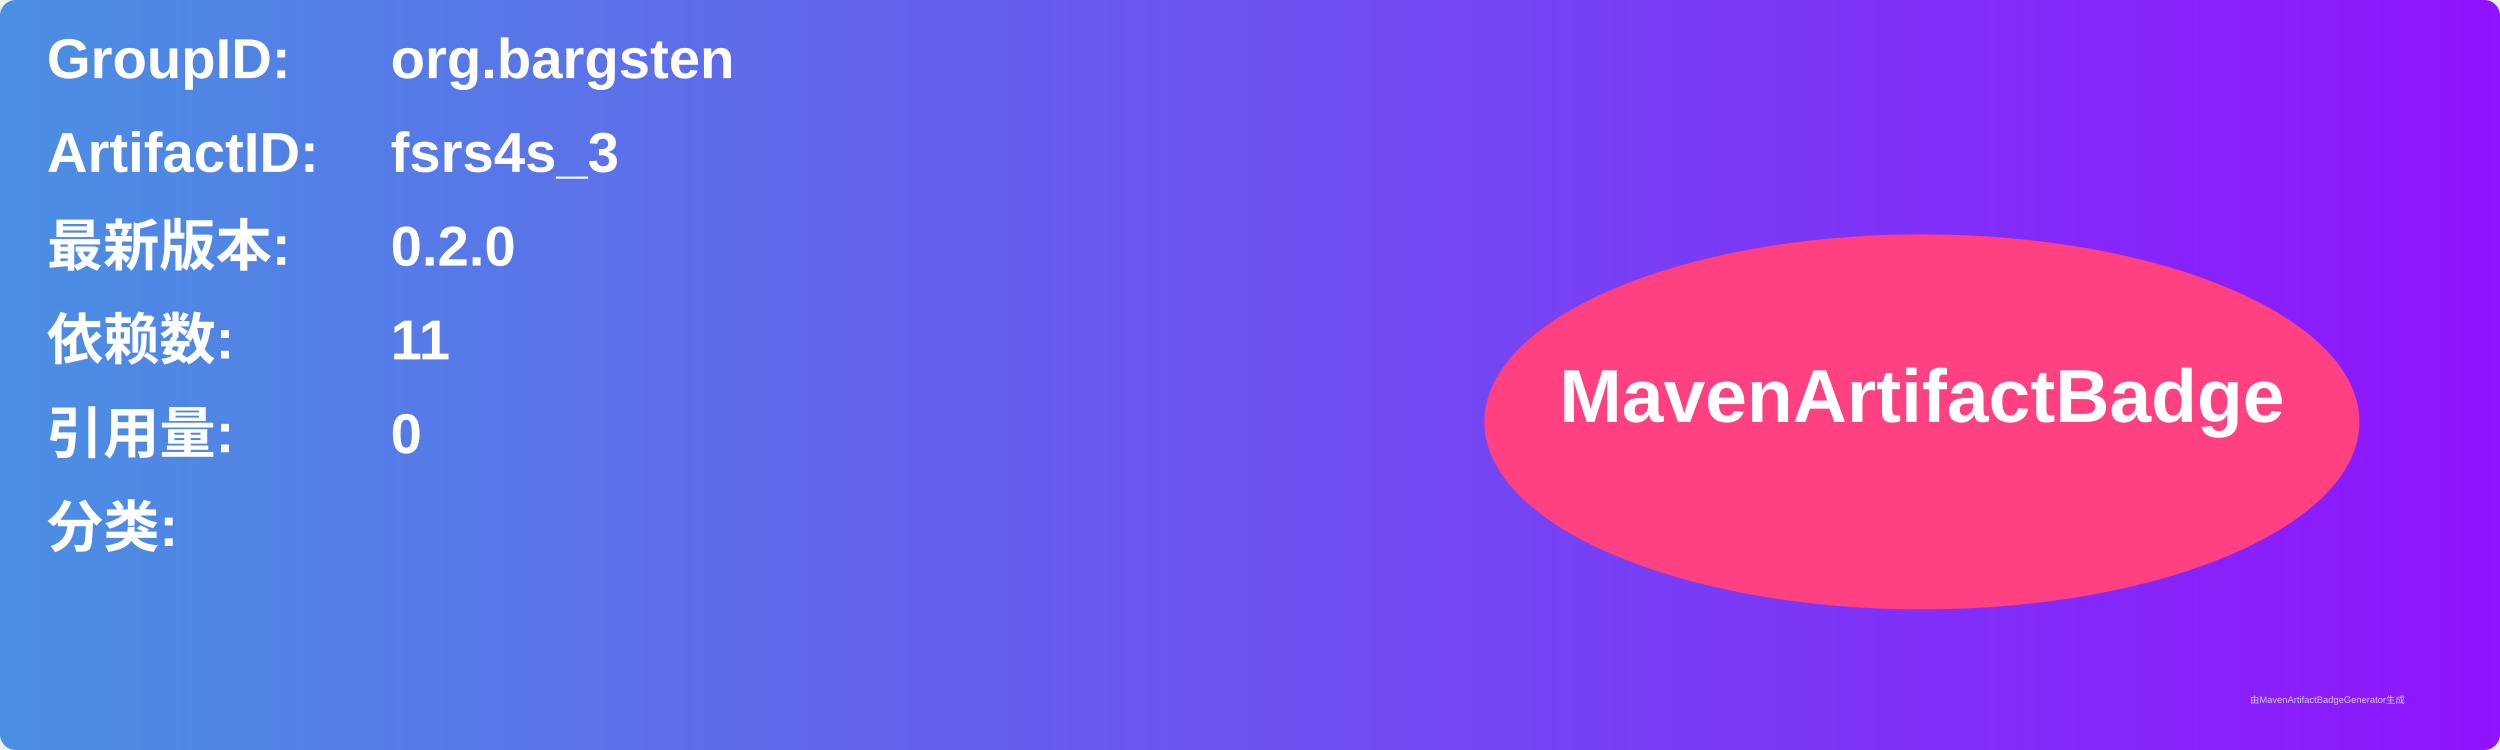
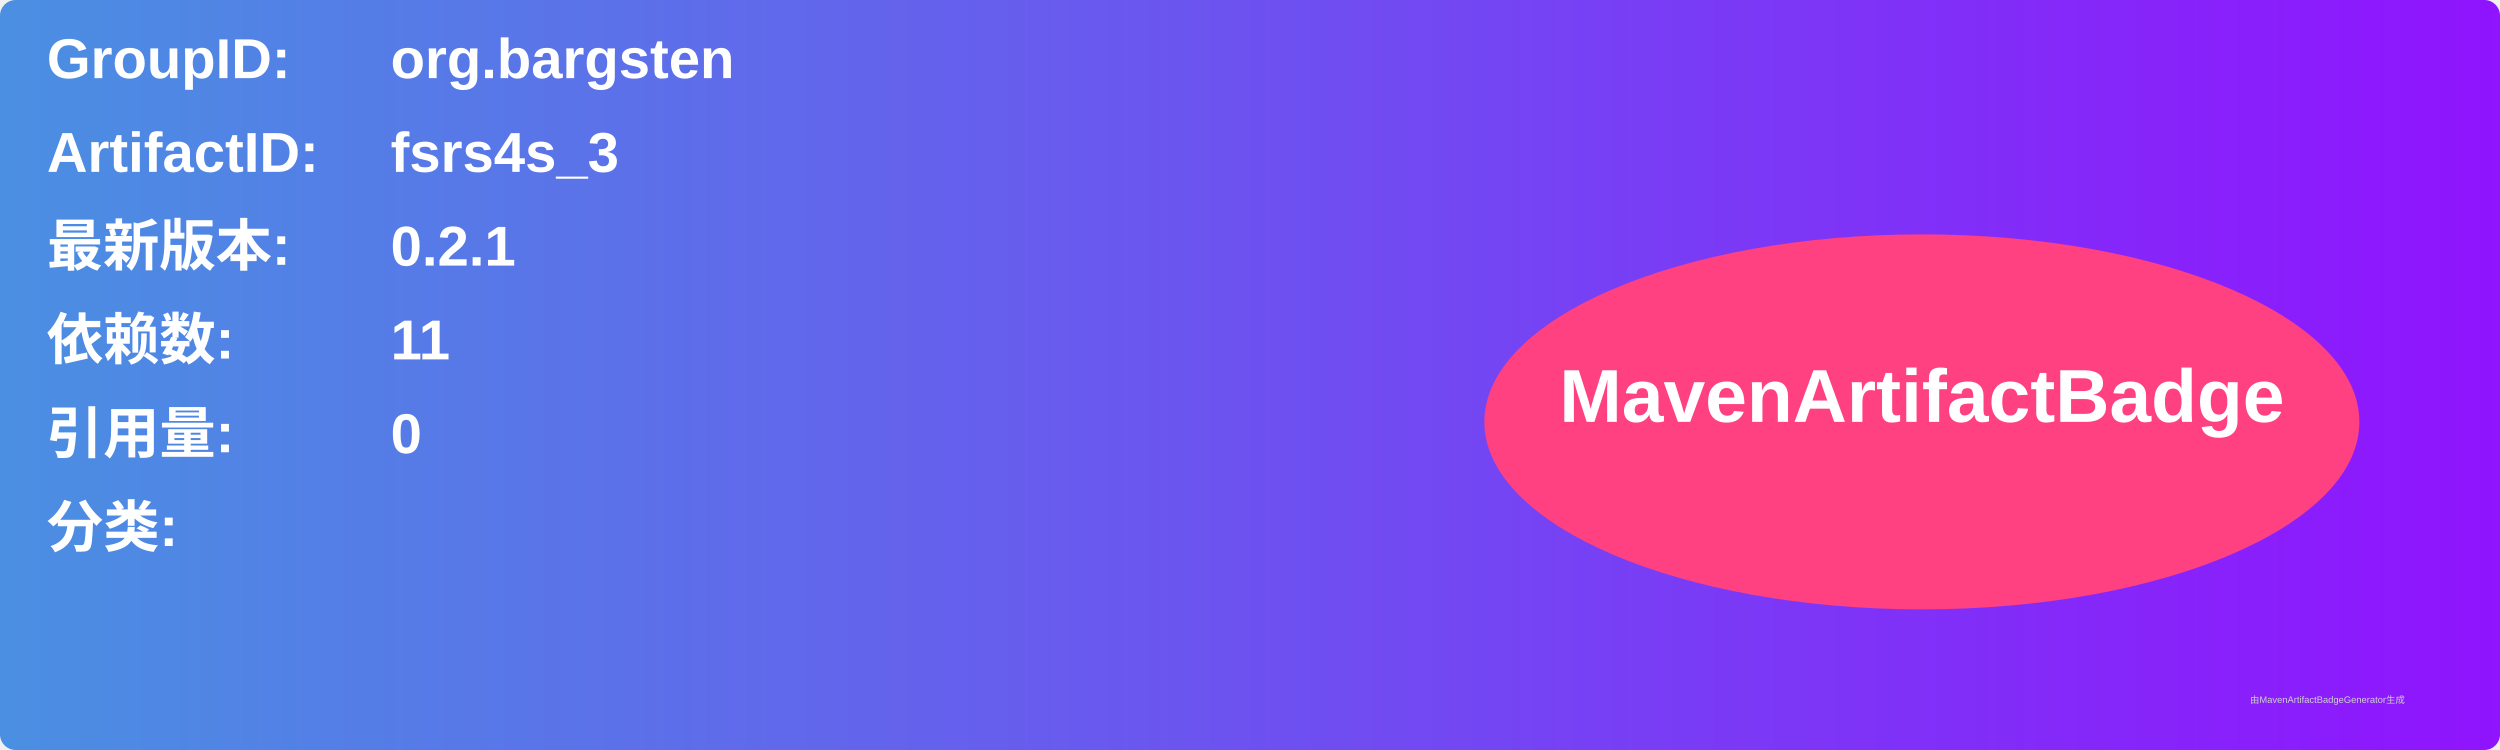
<svg xmlns="http://www.w3.org/2000/svg" width="800" height="240" viewBox="0 0 800 240">
  <linearGradient id="grad" x1="0%" y1="0%" x2="100%" y2="0%">
    <stop offset="0%" stop-color="#4a90e2" />
    <stop offset="100%" stop-color="#9013fe" />
  </linearGradient>
  <rect width="100%" height="100%" rx="5" ry="5" fill="url(#grad)" />
  <g transform="translate(15, 15)">
    <text x="0" y="10" font-family="Arial" font-size="18" fill="white" font-weight="bold" width="260">GroupID:</text>
    <text x="110" y="10" font-family="Arial" font-size="18" fill="white" font-weight="bold" width="460">org.bargsten</text>
    <text x="0" y="40" font-family="Arial" font-size="18" fill="white" font-weight="bold" width="260">ArtifactID:</text>
    <text x="110" y="40" font-family="Arial" font-size="18" fill="white" font-weight="bold" width="460">fsrs4s_3</text>
    <text x="0" y="70" font-family="Arial" font-size="18" fill="white" font-weight="bold">最新版本:</text>
    <text x="110" y="70" font-family="Arial" font-size="18" fill="white" font-weight="bold">
-       <tspan font-weight="bold">0.2.0</tspan>
+       <tspan font-weight="bold">0.2.1</tspan>
    </text>
    <text x="0" y="100" font-family="Arial" font-size="18" fill="white" font-weight="bold">依赖数: </text>
    <text x="110" y="100" font-family="Arial" font-size="18" fill="white">
      <tspan font-weight="bold">11</tspan>
    </text>
    <text x="0" y="130" font-family="Arial" font-size="18" fill="white" font-weight="bold">引用量: </text>
    <text x="110" y="130" font-family="Arial" font-size="18" fill="white">
      <tspan font-weight="bold">0</tspan>
    </text>
    <text x="0" y="160" font-family="Arial" font-size="18" fill="white" font-weight="bold">分类:</text>
    <text x="10" y="190" font-family="Arial" font-size="10" fill="white">
      <tspan font-weight="bold" />
    </text>
    <ellipse cx="600" cy="120" rx="140" ry="60" fill="#ff4081" />
    <text x="600" y="120" text-anchor="middle" font-family="Arial" font-size="24" fill="white" font-weight="bold">MavenArtifactBadge</text>
  </g>
  <text x="720" y="225" font-family="Arial" font-size="3" fill="#d0d0d0">由MavenArtifactBadgeGenerator生成</text>
</svg>
